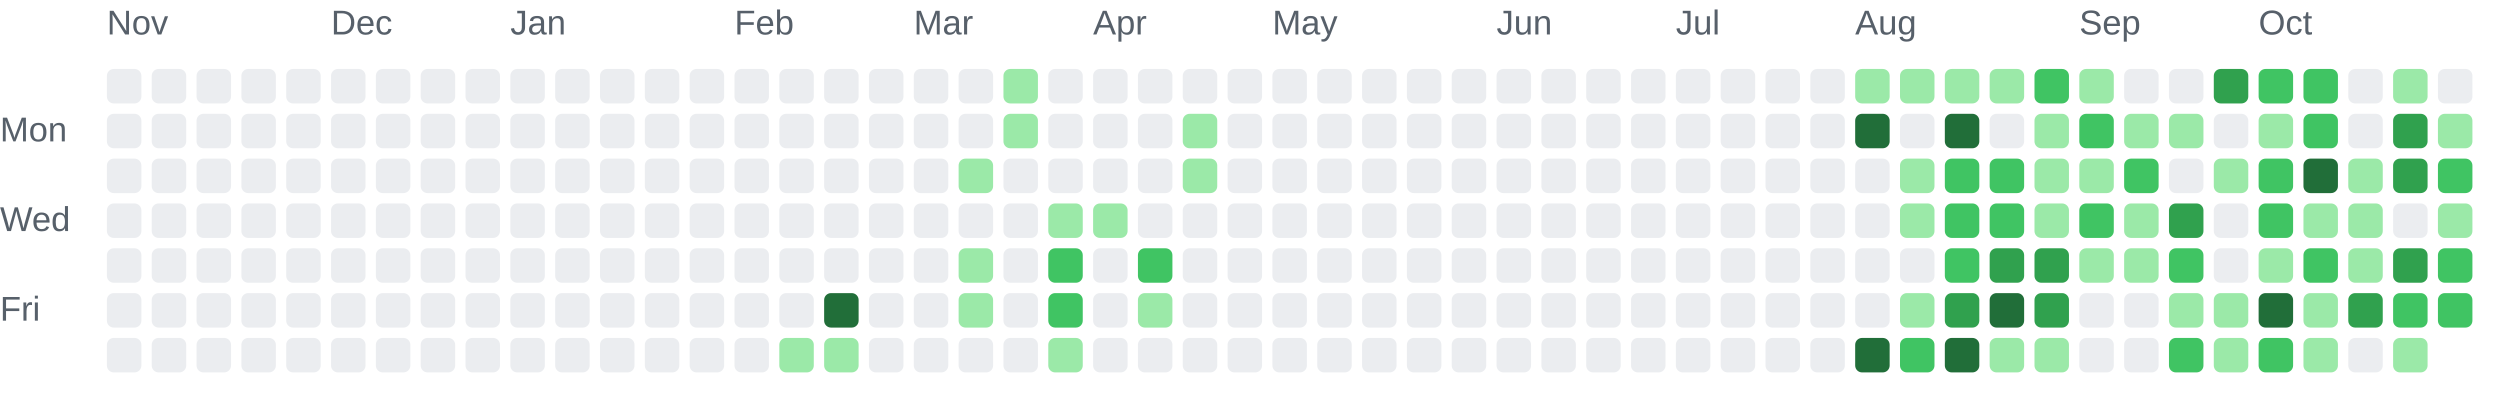
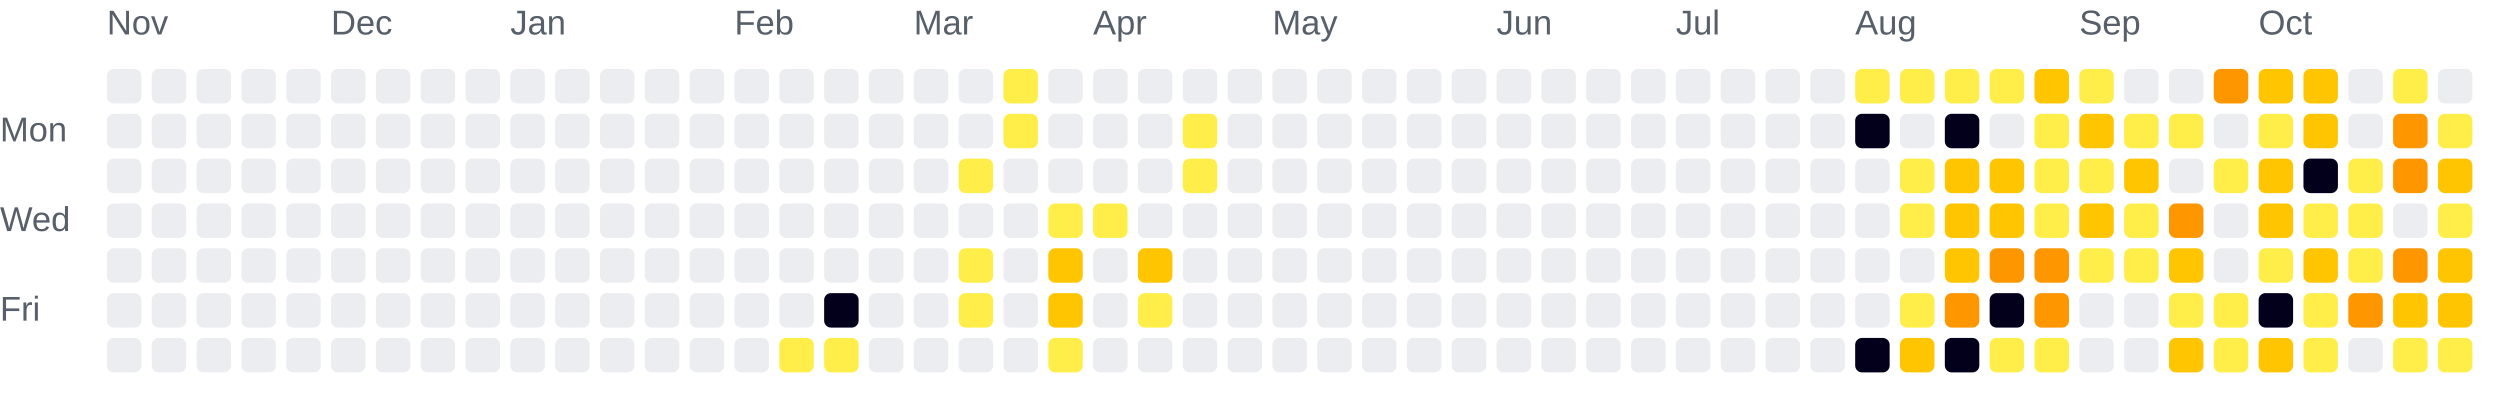
<svg xmlns="http://www.w3.org/2000/svg" role="img" aria-labelledby="chart-title chart-description" viewBox="0 0 725 116">
  <style>.chart-label { fill: #57606a; font: 10px Arial, sans-serif; }</style>
  <text class="chart-label" x="31" y="10">Nov</text>
  <text class="chart-label" x="96" y="10">Dec</text>
  <text class="chart-label" x="148" y="10">Jan</text>
  <text class="chart-label" x="213" y="10">Feb</text>
  <text class="chart-label" x="265" y="10">Mar</text>
  <text class="chart-label" x="317" y="10">Apr</text>
  <text class="chart-label" x="369" y="10">May</text>
  <text class="chart-label" x="434" y="10">Jun</text>
  <text class="chart-label" x="486" y="10">Jul</text>
  <text class="chart-label" x="538" y="10">Aug</text>
  <text class="chart-label" x="603" y="10">Sep</text>
  <text class="chart-label" x="655" y="10">Oct</text>
  <text class="chart-label" x="0" y="41">Mon</text>
  <text class="chart-label" x="0" y="67">Wed</text>
  <text class="chart-label" x="0" y="93">Fri</text>
  <rect x="31" y="20" width="10" height="10" rx="2" fill="#ebedf0">
    </rect>
  <rect x="31" y="33" width="10" height="10" rx="2" fill="#ebedf0">
    </rect>
  <rect x="31" y="46" width="10" height="10" rx="2" fill="#ebedf0">
    </rect>
  <rect x="31" y="59" width="10" height="10" rx="2" fill="#ebedf0">
    </rect>
  <rect x="31" y="72" width="10" height="10" rx="2" fill="#ebedf0">
    </rect>
  <rect x="31" y="85" width="10" height="10" rx="2" fill="#ebedf0">
    </rect>
  <rect x="31" y="98" width="10" height="10" rx="2" fill="#ebedf0">
    </rect>
  <rect x="44" y="20" width="10" height="10" rx="2" fill="#ebedf0">
    </rect>
  <rect x="44" y="33" width="10" height="10" rx="2" fill="#ebedf0">
    </rect>
  <rect x="44" y="46" width="10" height="10" rx="2" fill="#ebedf0">
    </rect>
  <rect x="44" y="59" width="10" height="10" rx="2" fill="#ebedf0">
    </rect>
  <rect x="44" y="72" width="10" height="10" rx="2" fill="#ebedf0">
    </rect>
  <rect x="44" y="85" width="10" height="10" rx="2" fill="#ebedf0">
    </rect>
  <rect x="44" y="98" width="10" height="10" rx="2" fill="#ebedf0">
    </rect>
  <rect x="57" y="20" width="10" height="10" rx="2" fill="#ebedf0">
    </rect>
  <rect x="57" y="33" width="10" height="10" rx="2" fill="#ebedf0">
    </rect>
  <rect x="57" y="46" width="10" height="10" rx="2" fill="#ebedf0">
    </rect>
  <rect x="57" y="59" width="10" height="10" rx="2" fill="#ebedf0">
    </rect>
  <rect x="57" y="72" width="10" height="10" rx="2" fill="#ebedf0">
    </rect>
  <rect x="57" y="85" width="10" height="10" rx="2" fill="#ebedf0">
    </rect>
  <rect x="57" y="98" width="10" height="10" rx="2" fill="#ebedf0">
    </rect>
  <rect x="70" y="20" width="10" height="10" rx="2" fill="#ebedf0">
    </rect>
  <rect x="70" y="33" width="10" height="10" rx="2" fill="#ebedf0">
    </rect>
  <rect x="70" y="46" width="10" height="10" rx="2" fill="#ebedf0">
    </rect>
  <rect x="70" y="59" width="10" height="10" rx="2" fill="#ebedf0">
    </rect>
  <rect x="70" y="72" width="10" height="10" rx="2" fill="#ebedf0">
    </rect>
  <rect x="70" y="85" width="10" height="10" rx="2" fill="#ebedf0">
    </rect>
  <rect x="70" y="98" width="10" height="10" rx="2" fill="#ebedf0">
    </rect>
  <rect x="83" y="20" width="10" height="10" rx="2" fill="#ebedf0">
    </rect>
  <rect x="83" y="33" width="10" height="10" rx="2" fill="#ebedf0">
    </rect>
  <rect x="83" y="46" width="10" height="10" rx="2" fill="#ebedf0">
    </rect>
  <rect x="83" y="59" width="10" height="10" rx="2" fill="#ebedf0">
    </rect>
  <rect x="83" y="72" width="10" height="10" rx="2" fill="#ebedf0">
    </rect>
  <rect x="83" y="85" width="10" height="10" rx="2" fill="#ebedf0">
    </rect>
  <rect x="83" y="98" width="10" height="10" rx="2" fill="#ebedf0">
    </rect>
  <rect x="96" y="20" width="10" height="10" rx="2" fill="#ebedf0">
    </rect>
  <rect x="96" y="33" width="10" height="10" rx="2" fill="#ebedf0">
    </rect>
  <rect x="96" y="46" width="10" height="10" rx="2" fill="#ebedf0">
    </rect>
  <rect x="96" y="59" width="10" height="10" rx="2" fill="#ebedf0">
    </rect>
  <rect x="96" y="72" width="10" height="10" rx="2" fill="#ebedf0">
    </rect>
  <rect x="96" y="85" width="10" height="10" rx="2" fill="#ebedf0">
    </rect>
  <rect x="96" y="98" width="10" height="10" rx="2" fill="#ebedf0">
    </rect>
  <rect x="109" y="20" width="10" height="10" rx="2" fill="#ebedf0">
    </rect>
  <rect x="109" y="33" width="10" height="10" rx="2" fill="#ebedf0">
    </rect>
  <rect x="109" y="46" width="10" height="10" rx="2" fill="#ebedf0">
    </rect>
  <rect x="109" y="59" width="10" height="10" rx="2" fill="#ebedf0">
    </rect>
  <rect x="109" y="72" width="10" height="10" rx="2" fill="#ebedf0">
    </rect>
  <rect x="109" y="85" width="10" height="10" rx="2" fill="#ebedf0">
    </rect>
  <rect x="109" y="98" width="10" height="10" rx="2" fill="#ebedf0">
    </rect>
  <rect x="122" y="20" width="10" height="10" rx="2" fill="#ebedf0">
    </rect>
  <rect x="122" y="33" width="10" height="10" rx="2" fill="#ebedf0">
    </rect>
  <rect x="122" y="46" width="10" height="10" rx="2" fill="#ebedf0">
    </rect>
  <rect x="122" y="59" width="10" height="10" rx="2" fill="#ebedf0">
    </rect>
  <rect x="122" y="72" width="10" height="10" rx="2" fill="#ebedf0">
    </rect>
  <rect x="122" y="85" width="10" height="10" rx="2" fill="#ebedf0">
    </rect>
  <rect x="122" y="98" width="10" height="10" rx="2" fill="#ebedf0">
    </rect>
  <rect x="135" y="20" width="10" height="10" rx="2" fill="#ebedf0">
    </rect>
  <rect x="135" y="33" width="10" height="10" rx="2" fill="#ebedf0">
    </rect>
  <rect x="135" y="46" width="10" height="10" rx="2" fill="#ebedf0">
    </rect>
  <rect x="135" y="59" width="10" height="10" rx="2" fill="#ebedf0">
    </rect>
  <rect x="135" y="72" width="10" height="10" rx="2" fill="#ebedf0">
    </rect>
  <rect x="135" y="85" width="10" height="10" rx="2" fill="#ebedf0">
    </rect>
  <rect x="135" y="98" width="10" height="10" rx="2" fill="#ebedf0">
    </rect>
  <rect x="148" y="20" width="10" height="10" rx="2" fill="#ebedf0">
    </rect>
  <rect x="148" y="33" width="10" height="10" rx="2" fill="#ebedf0">
    </rect>
  <rect x="148" y="46" width="10" height="10" rx="2" fill="#ebedf0">
    </rect>
  <rect x="148" y="59" width="10" height="10" rx="2" fill="#ebedf0">
    </rect>
  <rect x="148" y="72" width="10" height="10" rx="2" fill="#ebedf0">
    </rect>
  <rect x="148" y="85" width="10" height="10" rx="2" fill="#ebedf0">
    </rect>
  <rect x="148" y="98" width="10" height="10" rx="2" fill="#ebedf0">
    </rect>
  <rect x="161" y="20" width="10" height="10" rx="2" fill="#ebedf0">
    </rect>
  <rect x="161" y="33" width="10" height="10" rx="2" fill="#ebedf0">
    </rect>
  <rect x="161" y="46" width="10" height="10" rx="2" fill="#ebedf0">
    </rect>
  <rect x="161" y="59" width="10" height="10" rx="2" fill="#ebedf0">
    </rect>
  <rect x="161" y="72" width="10" height="10" rx="2" fill="#ebedf0">
    </rect>
  <rect x="161" y="85" width="10" height="10" rx="2" fill="#ebedf0">
    </rect>
  <rect x="161" y="98" width="10" height="10" rx="2" fill="#ebedf0">
    </rect>
  <rect x="174" y="20" width="10" height="10" rx="2" fill="#ebedf0">
    </rect>
  <rect x="174" y="33" width="10" height="10" rx="2" fill="#ebedf0">
    </rect>
  <rect x="174" y="46" width="10" height="10" rx="2" fill="#ebedf0">
    </rect>
  <rect x="174" y="59" width="10" height="10" rx="2" fill="#ebedf0">
    </rect>
  <rect x="174" y="72" width="10" height="10" rx="2" fill="#ebedf0">
    </rect>
  <rect x="174" y="85" width="10" height="10" rx="2" fill="#ebedf0">
    </rect>
  <rect x="174" y="98" width="10" height="10" rx="2" fill="#ebedf0">
    </rect>
  <rect x="187" y="20" width="10" height="10" rx="2" fill="#ebedf0">
    </rect>
  <rect x="187" y="33" width="10" height="10" rx="2" fill="#ebedf0">
    </rect>
  <rect x="187" y="46" width="10" height="10" rx="2" fill="#ebedf0">
    </rect>
  <rect x="187" y="59" width="10" height="10" rx="2" fill="#ebedf0">
    </rect>
  <rect x="187" y="72" width="10" height="10" rx="2" fill="#ebedf0">
    </rect>
  <rect x="187" y="85" width="10" height="10" rx="2" fill="#ebedf0">
    </rect>
  <rect x="187" y="98" width="10" height="10" rx="2" fill="#ebedf0">
    </rect>
  <rect x="200" y="20" width="10" height="10" rx="2" fill="#ebedf0">
    </rect>
  <rect x="200" y="33" width="10" height="10" rx="2" fill="#ebedf0">
    </rect>
  <rect x="200" y="46" width="10" height="10" rx="2" fill="#ebedf0">
    </rect>
  <rect x="200" y="59" width="10" height="10" rx="2" fill="#ebedf0">
    </rect>
  <rect x="200" y="72" width="10" height="10" rx="2" fill="#ebedf0">
    </rect>
  <rect x="200" y="85" width="10" height="10" rx="2" fill="#ebedf0">
    </rect>
  <rect x="200" y="98" width="10" height="10" rx="2" fill="#ebedf0">
    </rect>
  <rect x="213" y="20" width="10" height="10" rx="2" fill="#ebedf0">
    </rect>
  <rect x="213" y="33" width="10" height="10" rx="2" fill="#ebedf0">
    </rect>
  <rect x="213" y="46" width="10" height="10" rx="2" fill="#ebedf0">
    </rect>
  <rect x="213" y="59" width="10" height="10" rx="2" fill="#ebedf0">
    </rect>
  <rect x="213" y="72" width="10" height="10" rx="2" fill="#ebedf0">
    </rect>
  <rect x="213" y="85" width="10" height="10" rx="2" fill="#ebedf0">
    </rect>
  <rect x="213" y="98" width="10" height="10" rx="2" fill="#ebedf0">
    </rect>
  <rect x="226" y="20" width="10" height="10" rx="2" fill="#ebedf0">
    </rect>
  <rect x="226" y="33" width="10" height="10" rx="2" fill="#ebedf0">
    </rect>
  <rect x="226" y="46" width="10" height="10" rx="2" fill="#ebedf0">
    </rect>
  <rect x="226" y="59" width="10" height="10" rx="2" fill="#ebedf0">
    </rect>
  <rect x="226" y="72" width="10" height="10" rx="2" fill="#ebedf0">
    </rect>
  <rect x="226" y="85" width="10" height="10" rx="2" fill="#ebedf0">
    </rect>
-   <rect x="226" y="98" width="10" height="10" rx="2" fill="#9be9a8">
+   <rect x="226" y="98" width="10" height="10" rx="2" fill="#ffee4a">
    </rect>
  <rect x="239" y="20" width="10" height="10" rx="2" fill="#ebedf0">
    </rect>
  <rect x="239" y="33" width="10" height="10" rx="2" fill="#ebedf0">
    </rect>
  <rect x="239" y="46" width="10" height="10" rx="2" fill="#ebedf0">
    </rect>
  <rect x="239" y="59" width="10" height="10" rx="2" fill="#ebedf0">
    </rect>
  <rect x="239" y="72" width="10" height="10" rx="2" fill="#ebedf0">
    </rect>
-   <rect x="239" y="85" width="10" height="10" rx="2" fill="#216e39">
-     </rect>
-   <rect x="239" y="98" width="10" height="10" rx="2" fill="#9be9a8">
+   <rect x="239" y="85" width="10" height="10" rx="2" fill="#03001c">
+     </rect>
+   <rect x="239" y="98" width="10" height="10" rx="2" fill="#ffee4a">
    </rect>
  <rect x="252" y="20" width="10" height="10" rx="2" fill="#ebedf0">
    </rect>
  <rect x="252" y="33" width="10" height="10" rx="2" fill="#ebedf0">
    </rect>
  <rect x="252" y="46" width="10" height="10" rx="2" fill="#ebedf0">
    </rect>
  <rect x="252" y="59" width="10" height="10" rx="2" fill="#ebedf0">
    </rect>
  <rect x="252" y="72" width="10" height="10" rx="2" fill="#ebedf0">
    </rect>
  <rect x="252" y="85" width="10" height="10" rx="2" fill="#ebedf0">
    </rect>
  <rect x="252" y="98" width="10" height="10" rx="2" fill="#ebedf0">
    </rect>
  <rect x="265" y="20" width="10" height="10" rx="2" fill="#ebedf0">
    </rect>
  <rect x="265" y="33" width="10" height="10" rx="2" fill="#ebedf0">
    </rect>
  <rect x="265" y="46" width="10" height="10" rx="2" fill="#ebedf0">
    </rect>
  <rect x="265" y="59" width="10" height="10" rx="2" fill="#ebedf0">
    </rect>
  <rect x="265" y="72" width="10" height="10" rx="2" fill="#ebedf0">
    </rect>
  <rect x="265" y="85" width="10" height="10" rx="2" fill="#ebedf0">
    </rect>
  <rect x="265" y="98" width="10" height="10" rx="2" fill="#ebedf0">
    </rect>
  <rect x="278" y="20" width="10" height="10" rx="2" fill="#ebedf0">
    </rect>
  <rect x="278" y="33" width="10" height="10" rx="2" fill="#ebedf0">
    </rect>
-   <rect x="278" y="46" width="10" height="10" rx="2" fill="#9be9a8">
+   <rect x="278" y="46" width="10" height="10" rx="2" fill="#ffee4a">
    </rect>
  <rect x="278" y="59" width="10" height="10" rx="2" fill="#ebedf0">
    </rect>
-   <rect x="278" y="72" width="10" height="10" rx="2" fill="#9be9a8">
-     </rect>
-   <rect x="278" y="85" width="10" height="10" rx="2" fill="#9be9a8">
+   <rect x="278" y="72" width="10" height="10" rx="2" fill="#ffee4a">
+     </rect>
+   <rect x="278" y="85" width="10" height="10" rx="2" fill="#ffee4a">
    </rect>
  <rect x="278" y="98" width="10" height="10" rx="2" fill="#ebedf0">
    </rect>
-   <rect x="291" y="20" width="10" height="10" rx="2" fill="#9be9a8">
-     </rect>
-   <rect x="291" y="33" width="10" height="10" rx="2" fill="#9be9a8">
+   <rect x="291" y="20" width="10" height="10" rx="2" fill="#ffee4a">
+     </rect>
+   <rect x="291" y="33" width="10" height="10" rx="2" fill="#ffee4a">
    </rect>
  <rect x="291" y="46" width="10" height="10" rx="2" fill="#ebedf0">
    </rect>
  <rect x="291" y="59" width="10" height="10" rx="2" fill="#ebedf0">
    </rect>
  <rect x="291" y="72" width="10" height="10" rx="2" fill="#ebedf0">
    </rect>
  <rect x="291" y="85" width="10" height="10" rx="2" fill="#ebedf0">
    </rect>
  <rect x="291" y="98" width="10" height="10" rx="2" fill="#ebedf0">
    </rect>
  <rect x="304" y="20" width="10" height="10" rx="2" fill="#ebedf0">
    </rect>
  <rect x="304" y="33" width="10" height="10" rx="2" fill="#ebedf0">
    </rect>
  <rect x="304" y="46" width="10" height="10" rx="2" fill="#ebedf0">
    </rect>
-   <rect x="304" y="59" width="10" height="10" rx="2" fill="#9be9a8">
-     </rect>
-   <rect x="304" y="72" width="10" height="10" rx="2" fill="#40c463">
-     </rect>
-   <rect x="304" y="85" width="10" height="10" rx="2" fill="#40c463">
-     </rect>
-   <rect x="304" y="98" width="10" height="10" rx="2" fill="#9be9a8">
+   <rect x="304" y="59" width="10" height="10" rx="2" fill="#ffee4a">
+     </rect>
+   <rect x="304" y="72" width="10" height="10" rx="2" fill="#ffc501">
+     </rect>
+   <rect x="304" y="85" width="10" height="10" rx="2" fill="#ffc501">
+     </rect>
+   <rect x="304" y="98" width="10" height="10" rx="2" fill="#ffee4a">
    </rect>
  <rect x="317" y="20" width="10" height="10" rx="2" fill="#ebedf0">
    </rect>
  <rect x="317" y="33" width="10" height="10" rx="2" fill="#ebedf0">
    </rect>
  <rect x="317" y="46" width="10" height="10" rx="2" fill="#ebedf0">
    </rect>
-   <rect x="317" y="59" width="10" height="10" rx="2" fill="#9be9a8">
+   <rect x="317" y="59" width="10" height="10" rx="2" fill="#ffee4a">
    </rect>
  <rect x="317" y="72" width="10" height="10" rx="2" fill="#ebedf0">
    </rect>
  <rect x="317" y="85" width="10" height="10" rx="2" fill="#ebedf0">
    </rect>
  <rect x="317" y="98" width="10" height="10" rx="2" fill="#ebedf0">
    </rect>
  <rect x="330" y="20" width="10" height="10" rx="2" fill="#ebedf0">
    </rect>
  <rect x="330" y="33" width="10" height="10" rx="2" fill="#ebedf0">
    </rect>
  <rect x="330" y="46" width="10" height="10" rx="2" fill="#ebedf0">
    </rect>
  <rect x="330" y="59" width="10" height="10" rx="2" fill="#ebedf0">
    </rect>
-   <rect x="330" y="72" width="10" height="10" rx="2" fill="#40c463">
-     </rect>
-   <rect x="330" y="85" width="10" height="10" rx="2" fill="#9be9a8">
+   <rect x="330" y="72" width="10" height="10" rx="2" fill="#ffc501">
+     </rect>
+   <rect x="330" y="85" width="10" height="10" rx="2" fill="#ffee4a">
    </rect>
  <rect x="330" y="98" width="10" height="10" rx="2" fill="#ebedf0">
    </rect>
  <rect x="343" y="20" width="10" height="10" rx="2" fill="#ebedf0">
    </rect>
-   <rect x="343" y="33" width="10" height="10" rx="2" fill="#9be9a8">
-     </rect>
-   <rect x="343" y="46" width="10" height="10" rx="2" fill="#9be9a8">
+   <rect x="343" y="33" width="10" height="10" rx="2" fill="#ffee4a">
+     </rect>
+   <rect x="343" y="46" width="10" height="10" rx="2" fill="#ffee4a">
    </rect>
  <rect x="343" y="59" width="10" height="10" rx="2" fill="#ebedf0">
    </rect>
  <rect x="343" y="72" width="10" height="10" rx="2" fill="#ebedf0">
    </rect>
  <rect x="343" y="85" width="10" height="10" rx="2" fill="#ebedf0">
    </rect>
  <rect x="343" y="98" width="10" height="10" rx="2" fill="#ebedf0">
    </rect>
  <rect x="356" y="20" width="10" height="10" rx="2" fill="#ebedf0">
    </rect>
  <rect x="356" y="33" width="10" height="10" rx="2" fill="#ebedf0">
    </rect>
  <rect x="356" y="46" width="10" height="10" rx="2" fill="#ebedf0">
    </rect>
  <rect x="356" y="59" width="10" height="10" rx="2" fill="#ebedf0">
    </rect>
  <rect x="356" y="72" width="10" height="10" rx="2" fill="#ebedf0">
    </rect>
  <rect x="356" y="85" width="10" height="10" rx="2" fill="#ebedf0">
    </rect>
  <rect x="356" y="98" width="10" height="10" rx="2" fill="#ebedf0">
    </rect>
  <rect x="369" y="20" width="10" height="10" rx="2" fill="#ebedf0">
    </rect>
  <rect x="369" y="33" width="10" height="10" rx="2" fill="#ebedf0">
    </rect>
  <rect x="369" y="46" width="10" height="10" rx="2" fill="#ebedf0">
    </rect>
  <rect x="369" y="59" width="10" height="10" rx="2" fill="#ebedf0">
    </rect>
  <rect x="369" y="72" width="10" height="10" rx="2" fill="#ebedf0">
    </rect>
  <rect x="369" y="85" width="10" height="10" rx="2" fill="#ebedf0">
    </rect>
  <rect x="369" y="98" width="10" height="10" rx="2" fill="#ebedf0">
    </rect>
  <rect x="382" y="20" width="10" height="10" rx="2" fill="#ebedf0">
    </rect>
  <rect x="382" y="33" width="10" height="10" rx="2" fill="#ebedf0">
    </rect>
  <rect x="382" y="46" width="10" height="10" rx="2" fill="#ebedf0">
    </rect>
  <rect x="382" y="59" width="10" height="10" rx="2" fill="#ebedf0">
    </rect>
  <rect x="382" y="72" width="10" height="10" rx="2" fill="#ebedf0">
    </rect>
  <rect x="382" y="85" width="10" height="10" rx="2" fill="#ebedf0">
    </rect>
  <rect x="382" y="98" width="10" height="10" rx="2" fill="#ebedf0">
    </rect>
  <rect x="395" y="20" width="10" height="10" rx="2" fill="#ebedf0">
    </rect>
  <rect x="395" y="33" width="10" height="10" rx="2" fill="#ebedf0">
    </rect>
  <rect x="395" y="46" width="10" height="10" rx="2" fill="#ebedf0">
    </rect>
  <rect x="395" y="59" width="10" height="10" rx="2" fill="#ebedf0">
    </rect>
  <rect x="395" y="72" width="10" height="10" rx="2" fill="#ebedf0">
    </rect>
  <rect x="395" y="85" width="10" height="10" rx="2" fill="#ebedf0">
    </rect>
  <rect x="395" y="98" width="10" height="10" rx="2" fill="#ebedf0">
    </rect>
  <rect x="408" y="20" width="10" height="10" rx="2" fill="#ebedf0">
    </rect>
  <rect x="408" y="33" width="10" height="10" rx="2" fill="#ebedf0">
    </rect>
  <rect x="408" y="46" width="10" height="10" rx="2" fill="#ebedf0">
    </rect>
  <rect x="408" y="59" width="10" height="10" rx="2" fill="#ebedf0">
    </rect>
  <rect x="408" y="72" width="10" height="10" rx="2" fill="#ebedf0">
    </rect>
  <rect x="408" y="85" width="10" height="10" rx="2" fill="#ebedf0">
    </rect>
  <rect x="408" y="98" width="10" height="10" rx="2" fill="#ebedf0">
    </rect>
  <rect x="421" y="20" width="10" height="10" rx="2" fill="#ebedf0">
    </rect>
  <rect x="421" y="33" width="10" height="10" rx="2" fill="#ebedf0">
    </rect>
  <rect x="421" y="46" width="10" height="10" rx="2" fill="#ebedf0">
    </rect>
  <rect x="421" y="59" width="10" height="10" rx="2" fill="#ebedf0">
    </rect>
  <rect x="421" y="72" width="10" height="10" rx="2" fill="#ebedf0">
    </rect>
  <rect x="421" y="85" width="10" height="10" rx="2" fill="#ebedf0">
    </rect>
  <rect x="421" y="98" width="10" height="10" rx="2" fill="#ebedf0">
    </rect>
  <rect x="434" y="20" width="10" height="10" rx="2" fill="#ebedf0">
    </rect>
  <rect x="434" y="33" width="10" height="10" rx="2" fill="#ebedf0">
    </rect>
  <rect x="434" y="46" width="10" height="10" rx="2" fill="#ebedf0">
    </rect>
  <rect x="434" y="59" width="10" height="10" rx="2" fill="#ebedf0">
    </rect>
  <rect x="434" y="72" width="10" height="10" rx="2" fill="#ebedf0">
    </rect>
  <rect x="434" y="85" width="10" height="10" rx="2" fill="#ebedf0">
    </rect>
  <rect x="434" y="98" width="10" height="10" rx="2" fill="#ebedf0">
    </rect>
  <rect x="447" y="20" width="10" height="10" rx="2" fill="#ebedf0">
    </rect>
  <rect x="447" y="33" width="10" height="10" rx="2" fill="#ebedf0">
    </rect>
  <rect x="447" y="46" width="10" height="10" rx="2" fill="#ebedf0">
    </rect>
  <rect x="447" y="59" width="10" height="10" rx="2" fill="#ebedf0">
    </rect>
  <rect x="447" y="72" width="10" height="10" rx="2" fill="#ebedf0">
    </rect>
  <rect x="447" y="85" width="10" height="10" rx="2" fill="#ebedf0">
    </rect>
  <rect x="447" y="98" width="10" height="10" rx="2" fill="#ebedf0">
    </rect>
  <rect x="460" y="20" width="10" height="10" rx="2" fill="#ebedf0">
    </rect>
  <rect x="460" y="33" width="10" height="10" rx="2" fill="#ebedf0">
    </rect>
  <rect x="460" y="46" width="10" height="10" rx="2" fill="#ebedf0">
    </rect>
  <rect x="460" y="59" width="10" height="10" rx="2" fill="#ebedf0">
    </rect>
  <rect x="460" y="72" width="10" height="10" rx="2" fill="#ebedf0">
    </rect>
  <rect x="460" y="85" width="10" height="10" rx="2" fill="#ebedf0">
    </rect>
  <rect x="460" y="98" width="10" height="10" rx="2" fill="#ebedf0">
    </rect>
  <rect x="473" y="20" width="10" height="10" rx="2" fill="#ebedf0">
    </rect>
  <rect x="473" y="33" width="10" height="10" rx="2" fill="#ebedf0">
    </rect>
  <rect x="473" y="46" width="10" height="10" rx="2" fill="#ebedf0">
    </rect>
  <rect x="473" y="59" width="10" height="10" rx="2" fill="#ebedf0">
    </rect>
  <rect x="473" y="72" width="10" height="10" rx="2" fill="#ebedf0">
    </rect>
  <rect x="473" y="85" width="10" height="10" rx="2" fill="#ebedf0">
    </rect>
  <rect x="473" y="98" width="10" height="10" rx="2" fill="#ebedf0">
    </rect>
  <rect x="486" y="20" width="10" height="10" rx="2" fill="#ebedf0">
    </rect>
  <rect x="486" y="33" width="10" height="10" rx="2" fill="#ebedf0">
    </rect>
  <rect x="486" y="46" width="10" height="10" rx="2" fill="#ebedf0">
    </rect>
  <rect x="486" y="59" width="10" height="10" rx="2" fill="#ebedf0">
    </rect>
  <rect x="486" y="72" width="10" height="10" rx="2" fill="#ebedf0">
    </rect>
  <rect x="486" y="85" width="10" height="10" rx="2" fill="#ebedf0">
    </rect>
  <rect x="486" y="98" width="10" height="10" rx="2" fill="#ebedf0">
    </rect>
  <rect x="499" y="20" width="10" height="10" rx="2" fill="#ebedf0">
    </rect>
  <rect x="499" y="33" width="10" height="10" rx="2" fill="#ebedf0">
    </rect>
  <rect x="499" y="46" width="10" height="10" rx="2" fill="#ebedf0">
    </rect>
  <rect x="499" y="59" width="10" height="10" rx="2" fill="#ebedf0">
    </rect>
  <rect x="499" y="72" width="10" height="10" rx="2" fill="#ebedf0">
    </rect>
  <rect x="499" y="85" width="10" height="10" rx="2" fill="#ebedf0">
    </rect>
  <rect x="499" y="98" width="10" height="10" rx="2" fill="#ebedf0">
    </rect>
  <rect x="512" y="20" width="10" height="10" rx="2" fill="#ebedf0">
    </rect>
  <rect x="512" y="33" width="10" height="10" rx="2" fill="#ebedf0">
    </rect>
  <rect x="512" y="46" width="10" height="10" rx="2" fill="#ebedf0">
    </rect>
  <rect x="512" y="59" width="10" height="10" rx="2" fill="#ebedf0">
    </rect>
  <rect x="512" y="72" width="10" height="10" rx="2" fill="#ebedf0">
    </rect>
  <rect x="512" y="85" width="10" height="10" rx="2" fill="#ebedf0">
    </rect>
  <rect x="512" y="98" width="10" height="10" rx="2" fill="#ebedf0">
    </rect>
  <rect x="525" y="20" width="10" height="10" rx="2" fill="#ebedf0">
    </rect>
  <rect x="525" y="33" width="10" height="10" rx="2" fill="#ebedf0">
    </rect>
  <rect x="525" y="46" width="10" height="10" rx="2" fill="#ebedf0">
    </rect>
  <rect x="525" y="59" width="10" height="10" rx="2" fill="#ebedf0">
    </rect>
  <rect x="525" y="72" width="10" height="10" rx="2" fill="#ebedf0">
    </rect>
  <rect x="525" y="85" width="10" height="10" rx="2" fill="#ebedf0">
    </rect>
  <rect x="525" y="98" width="10" height="10" rx="2" fill="#ebedf0">
    </rect>
-   <rect x="538" y="20" width="10" height="10" rx="2" fill="#9be9a8">
-     </rect>
-   <rect x="538" y="33" width="10" height="10" rx="2" fill="#216e39">
+   <rect x="538" y="20" width="10" height="10" rx="2" fill="#ffee4a">
+     </rect>
+   <rect x="538" y="33" width="10" height="10" rx="2" fill="#03001c">
    </rect>
  <rect x="538" y="46" width="10" height="10" rx="2" fill="#ebedf0">
    </rect>
  <rect x="538" y="59" width="10" height="10" rx="2" fill="#ebedf0">
    </rect>
  <rect x="538" y="72" width="10" height="10" rx="2" fill="#ebedf0">
    </rect>
  <rect x="538" y="85" width="10" height="10" rx="2" fill="#ebedf0">
    </rect>
-   <rect x="538" y="98" width="10" height="10" rx="2" fill="#216e39">
-     </rect>
-   <rect x="551" y="20" width="10" height="10" rx="2" fill="#9be9a8">
+   <rect x="538" y="98" width="10" height="10" rx="2" fill="#03001c">
+     </rect>
+   <rect x="551" y="20" width="10" height="10" rx="2" fill="#ffee4a">
    </rect>
  <rect x="551" y="33" width="10" height="10" rx="2" fill="#ebedf0">
    </rect>
-   <rect x="551" y="46" width="10" height="10" rx="2" fill="#9be9a8">
-     </rect>
-   <rect x="551" y="59" width="10" height="10" rx="2" fill="#9be9a8">
+   <rect x="551" y="46" width="10" height="10" rx="2" fill="#ffee4a">
+     </rect>
+   <rect x="551" y="59" width="10" height="10" rx="2" fill="#ffee4a">
    </rect>
  <rect x="551" y="72" width="10" height="10" rx="2" fill="#ebedf0">
    </rect>
-   <rect x="551" y="85" width="10" height="10" rx="2" fill="#9be9a8">
-     </rect>
-   <rect x="551" y="98" width="10" height="10" rx="2" fill="#40c463">
-     </rect>
-   <rect x="564" y="20" width="10" height="10" rx="2" fill="#9be9a8">
-     </rect>
-   <rect x="564" y="33" width="10" height="10" rx="2" fill="#216e39">
-     </rect>
-   <rect x="564" y="46" width="10" height="10" rx="2" fill="#40c463">
-     </rect>
-   <rect x="564" y="59" width="10" height="10" rx="2" fill="#40c463">
-     </rect>
-   <rect x="564" y="72" width="10" height="10" rx="2" fill="#40c463">
-     </rect>
-   <rect x="564" y="85" width="10" height="10" rx="2" fill="#30a14e">
-     </rect>
-   <rect x="564" y="98" width="10" height="10" rx="2" fill="#216e39">
-     </rect>
-   <rect x="577" y="20" width="10" height="10" rx="2" fill="#9be9a8">
+   <rect x="551" y="85" width="10" height="10" rx="2" fill="#ffee4a">
+     </rect>
+   <rect x="551" y="98" width="10" height="10" rx="2" fill="#ffc501">
+     </rect>
+   <rect x="564" y="20" width="10" height="10" rx="2" fill="#ffee4a">
+     </rect>
+   <rect x="564" y="33" width="10" height="10" rx="2" fill="#03001c">
+     </rect>
+   <rect x="564" y="46" width="10" height="10" rx="2" fill="#ffc501">
+     </rect>
+   <rect x="564" y="59" width="10" height="10" rx="2" fill="#ffc501">
+     </rect>
+   <rect x="564" y="72" width="10" height="10" rx="2" fill="#ffc501">
+     </rect>
+   <rect x="564" y="85" width="10" height="10" rx="2" fill="#fe9600">
+     </rect>
+   <rect x="564" y="98" width="10" height="10" rx="2" fill="#03001c">
+     </rect>
+   <rect x="577" y="20" width="10" height="10" rx="2" fill="#ffee4a">
    </rect>
  <rect x="577" y="33" width="10" height="10" rx="2" fill="#ebedf0">
    </rect>
-   <rect x="577" y="46" width="10" height="10" rx="2" fill="#40c463">
-     </rect>
-   <rect x="577" y="59" width="10" height="10" rx="2" fill="#40c463">
-     </rect>
-   <rect x="577" y="72" width="10" height="10" rx="2" fill="#30a14e">
-     </rect>
-   <rect x="577" y="85" width="10" height="10" rx="2" fill="#216e39">
-     </rect>
-   <rect x="577" y="98" width="10" height="10" rx="2" fill="#9be9a8">
-     </rect>
-   <rect x="590" y="20" width="10" height="10" rx="2" fill="#40c463">
-     </rect>
-   <rect x="590" y="33" width="10" height="10" rx="2" fill="#9be9a8">
-     </rect>
-   <rect x="590" y="46" width="10" height="10" rx="2" fill="#9be9a8">
-     </rect>
-   <rect x="590" y="59" width="10" height="10" rx="2" fill="#9be9a8">
-     </rect>
-   <rect x="590" y="72" width="10" height="10" rx="2" fill="#30a14e">
-     </rect>
-   <rect x="590" y="85" width="10" height="10" rx="2" fill="#30a14e">
-     </rect>
-   <rect x="590" y="98" width="10" height="10" rx="2" fill="#9be9a8">
-     </rect>
-   <rect x="603" y="20" width="10" height="10" rx="2" fill="#9be9a8">
-     </rect>
-   <rect x="603" y="33" width="10" height="10" rx="2" fill="#40c463">
-     </rect>
-   <rect x="603" y="46" width="10" height="10" rx="2" fill="#9be9a8">
-     </rect>
-   <rect x="603" y="59" width="10" height="10" rx="2" fill="#40c463">
-     </rect>
-   <rect x="603" y="72" width="10" height="10" rx="2" fill="#9be9a8">
+   <rect x="577" y="46" width="10" height="10" rx="2" fill="#ffc501">
+     </rect>
+   <rect x="577" y="59" width="10" height="10" rx="2" fill="#ffc501">
+     </rect>
+   <rect x="577" y="72" width="10" height="10" rx="2" fill="#fe9600">
+     </rect>
+   <rect x="577" y="85" width="10" height="10" rx="2" fill="#03001c">
+     </rect>
+   <rect x="577" y="98" width="10" height="10" rx="2" fill="#ffee4a">
+     </rect>
+   <rect x="590" y="20" width="10" height="10" rx="2" fill="#ffc501">
+     </rect>
+   <rect x="590" y="33" width="10" height="10" rx="2" fill="#ffee4a">
+     </rect>
+   <rect x="590" y="46" width="10" height="10" rx="2" fill="#ffee4a">
+     </rect>
+   <rect x="590" y="59" width="10" height="10" rx="2" fill="#ffee4a">
+     </rect>
+   <rect x="590" y="72" width="10" height="10" rx="2" fill="#fe9600">
+     </rect>
+   <rect x="590" y="85" width="10" height="10" rx="2" fill="#fe9600">
+     </rect>
+   <rect x="590" y="98" width="10" height="10" rx="2" fill="#ffee4a">
+     </rect>
+   <rect x="603" y="20" width="10" height="10" rx="2" fill="#ffee4a">
+     </rect>
+   <rect x="603" y="33" width="10" height="10" rx="2" fill="#ffc501">
+     </rect>
+   <rect x="603" y="46" width="10" height="10" rx="2" fill="#ffee4a">
+     </rect>
+   <rect x="603" y="59" width="10" height="10" rx="2" fill="#ffc501">
+     </rect>
+   <rect x="603" y="72" width="10" height="10" rx="2" fill="#ffee4a">
    </rect>
  <rect x="603" y="85" width="10" height="10" rx="2" fill="#ebedf0">
    </rect>
  <rect x="603" y="98" width="10" height="10" rx="2" fill="#ebedf0">
    </rect>
  <rect x="616" y="20" width="10" height="10" rx="2" fill="#ebedf0">
    </rect>
-   <rect x="616" y="33" width="10" height="10" rx="2" fill="#9be9a8">
-     </rect>
-   <rect x="616" y="46" width="10" height="10" rx="2" fill="#40c463">
-     </rect>
-   <rect x="616" y="59" width="10" height="10" rx="2" fill="#9be9a8">
-     </rect>
-   <rect x="616" y="72" width="10" height="10" rx="2" fill="#9be9a8">
+   <rect x="616" y="33" width="10" height="10" rx="2" fill="#ffee4a">
+     </rect>
+   <rect x="616" y="46" width="10" height="10" rx="2" fill="#ffc501">
+     </rect>
+   <rect x="616" y="59" width="10" height="10" rx="2" fill="#ffee4a">
+     </rect>
+   <rect x="616" y="72" width="10" height="10" rx="2" fill="#ffee4a">
    </rect>
  <rect x="616" y="85" width="10" height="10" rx="2" fill="#ebedf0">
    </rect>
  <rect x="616" y="98" width="10" height="10" rx="2" fill="#ebedf0">
    </rect>
  <rect x="629" y="20" width="10" height="10" rx="2" fill="#ebedf0">
    </rect>
-   <rect x="629" y="33" width="10" height="10" rx="2" fill="#9be9a8">
+   <rect x="629" y="33" width="10" height="10" rx="2" fill="#ffee4a">
    </rect>
  <rect x="629" y="46" width="10" height="10" rx="2" fill="#ebedf0">
    </rect>
-   <rect x="629" y="59" width="10" height="10" rx="2" fill="#30a14e">
-     </rect>
-   <rect x="629" y="72" width="10" height="10" rx="2" fill="#40c463">
-     </rect>
-   <rect x="629" y="85" width="10" height="10" rx="2" fill="#9be9a8">
-     </rect>
-   <rect x="629" y="98" width="10" height="10" rx="2" fill="#40c463">
-     </rect>
-   <rect x="642" y="20" width="10" height="10" rx="2" fill="#30a14e">
+   <rect x="629" y="59" width="10" height="10" rx="2" fill="#fe9600">
+     </rect>
+   <rect x="629" y="72" width="10" height="10" rx="2" fill="#ffc501">
+     </rect>
+   <rect x="629" y="85" width="10" height="10" rx="2" fill="#ffee4a">
+     </rect>
+   <rect x="629" y="98" width="10" height="10" rx="2" fill="#ffc501">
+     </rect>
+   <rect x="642" y="20" width="10" height="10" rx="2" fill="#fe9600">
    </rect>
  <rect x="642" y="33" width="10" height="10" rx="2" fill="#ebedf0">
    </rect>
-   <rect x="642" y="46" width="10" height="10" rx="2" fill="#9be9a8">
+   <rect x="642" y="46" width="10" height="10" rx="2" fill="#ffee4a">
    </rect>
  <rect x="642" y="59" width="10" height="10" rx="2" fill="#ebedf0">
    </rect>
  <rect x="642" y="72" width="10" height="10" rx="2" fill="#ebedf0">
    </rect>
-   <rect x="642" y="85" width="10" height="10" rx="2" fill="#9be9a8">
-     </rect>
-   <rect x="642" y="98" width="10" height="10" rx="2" fill="#9be9a8">
-     </rect>
-   <rect x="655" y="20" width="10" height="10" rx="2" fill="#40c463">
-     </rect>
-   <rect x="655" y="33" width="10" height="10" rx="2" fill="#9be9a8">
-     </rect>
-   <rect x="655" y="46" width="10" height="10" rx="2" fill="#40c463">
-     </rect>
-   <rect x="655" y="59" width="10" height="10" rx="2" fill="#40c463">
-     </rect>
-   <rect x="655" y="72" width="10" height="10" rx="2" fill="#9be9a8">
-     </rect>
-   <rect x="655" y="85" width="10" height="10" rx="2" fill="#216e39">
-     </rect>
-   <rect x="655" y="98" width="10" height="10" rx="2" fill="#40c463">
-     </rect>
-   <rect x="668" y="20" width="10" height="10" rx="2" fill="#40c463">
-     </rect>
-   <rect x="668" y="33" width="10" height="10" rx="2" fill="#40c463">
-     </rect>
-   <rect x="668" y="46" width="10" height="10" rx="2" fill="#216e39">
-     </rect>
-   <rect x="668" y="59" width="10" height="10" rx="2" fill="#9be9a8">
-     </rect>
-   <rect x="668" y="72" width="10" height="10" rx="2" fill="#40c463">
-     </rect>
-   <rect x="668" y="85" width="10" height="10" rx="2" fill="#9be9a8">
-     </rect>
-   <rect x="668" y="98" width="10" height="10" rx="2" fill="#9be9a8">
+   <rect x="642" y="85" width="10" height="10" rx="2" fill="#ffee4a">
+     </rect>
+   <rect x="642" y="98" width="10" height="10" rx="2" fill="#ffee4a">
+     </rect>
+   <rect x="655" y="20" width="10" height="10" rx="2" fill="#ffc501">
+     </rect>
+   <rect x="655" y="33" width="10" height="10" rx="2" fill="#ffee4a">
+     </rect>
+   <rect x="655" y="46" width="10" height="10" rx="2" fill="#ffc501">
+     </rect>
+   <rect x="655" y="59" width="10" height="10" rx="2" fill="#ffc501">
+     </rect>
+   <rect x="655" y="72" width="10" height="10" rx="2" fill="#ffee4a">
+     </rect>
+   <rect x="655" y="85" width="10" height="10" rx="2" fill="#03001c">
+     </rect>
+   <rect x="655" y="98" width="10" height="10" rx="2" fill="#ffc501">
+     </rect>
+   <rect x="668" y="20" width="10" height="10" rx="2" fill="#ffc501">
+     </rect>
+   <rect x="668" y="33" width="10" height="10" rx="2" fill="#ffc501">
+     </rect>
+   <rect x="668" y="46" width="10" height="10" rx="2" fill="#03001c">
+     </rect>
+   <rect x="668" y="59" width="10" height="10" rx="2" fill="#ffee4a">
+     </rect>
+   <rect x="668" y="72" width="10" height="10" rx="2" fill="#ffc501">
+     </rect>
+   <rect x="668" y="85" width="10" height="10" rx="2" fill="#ffee4a">
+     </rect>
+   <rect x="668" y="98" width="10" height="10" rx="2" fill="#ffee4a">
    </rect>
  <rect x="681" y="20" width="10" height="10" rx="2" fill="#ebedf0">
    </rect>
  <rect x="681" y="33" width="10" height="10" rx="2" fill="#ebedf0">
    </rect>
-   <rect x="681" y="46" width="10" height="10" rx="2" fill="#9be9a8">
-     </rect>
-   <rect x="681" y="59" width="10" height="10" rx="2" fill="#9be9a8">
-     </rect>
-   <rect x="681" y="72" width="10" height="10" rx="2" fill="#9be9a8">
-     </rect>
-   <rect x="681" y="85" width="10" height="10" rx="2" fill="#30a14e">
+   <rect x="681" y="46" width="10" height="10" rx="2" fill="#ffee4a">
+     </rect>
+   <rect x="681" y="59" width="10" height="10" rx="2" fill="#ffee4a">
+     </rect>
+   <rect x="681" y="72" width="10" height="10" rx="2" fill="#ffee4a">
+     </rect>
+   <rect x="681" y="85" width="10" height="10" rx="2" fill="#fe9600">
    </rect>
  <rect x="681" y="98" width="10" height="10" rx="2" fill="#ebedf0">
    </rect>
-   <rect x="694" y="20" width="10" height="10" rx="2" fill="#9be9a8">
-     </rect>
-   <rect x="694" y="33" width="10" height="10" rx="2" fill="#30a14e">
-     </rect>
-   <rect x="694" y="46" width="10" height="10" rx="2" fill="#30a14e">
+   <rect x="694" y="20" width="10" height="10" rx="2" fill="#ffee4a">
+     </rect>
+   <rect x="694" y="33" width="10" height="10" rx="2" fill="#fe9600">
+     </rect>
+   <rect x="694" y="46" width="10" height="10" rx="2" fill="#fe9600">
    </rect>
  <rect x="694" y="59" width="10" height="10" rx="2" fill="#ebedf0">
    </rect>
-   <rect x="694" y="72" width="10" height="10" rx="2" fill="#30a14e">
-     </rect>
-   <rect x="694" y="85" width="10" height="10" rx="2" fill="#40c463">
-     </rect>
-   <rect x="694" y="98" width="10" height="10" rx="2" fill="#9be9a8">
+   <rect x="694" y="72" width="10" height="10" rx="2" fill="#fe9600">
+     </rect>
+   <rect x="694" y="85" width="10" height="10" rx="2" fill="#ffc501">
+     </rect>
+   <rect x="694" y="98" width="10" height="10" rx="2" fill="#ffee4a">
    </rect>
  <rect x="707" y="20" width="10" height="10" rx="2" fill="#ebedf0">
    </rect>
-   <rect x="707" y="33" width="10" height="10" rx="2" fill="#9be9a8">
-     </rect>
-   <rect x="707" y="46" width="10" height="10" rx="2" fill="#40c463">
-     </rect>
-   <rect x="707" y="59" width="10" height="10" rx="2" fill="#9be9a8">
-     </rect>
-   <rect x="707" y="72" width="10" height="10" rx="2" fill="#40c463">
-     </rect>
-   <rect x="707" y="85" width="10" height="10" rx="2" fill="#40c463">
+   <rect x="707" y="33" width="10" height="10" rx="2" fill="#ffee4a">
+     </rect>
+   <rect x="707" y="46" width="10" height="10" rx="2" fill="#ffc501">
+     </rect>
+   <rect x="707" y="59" width="10" height="10" rx="2" fill="#ffee4a">
+     </rect>
+   <rect x="707" y="72" width="10" height="10" rx="2" fill="#ffc501">
+     </rect>
+   <rect x="707" y="85" width="10" height="10" rx="2" fill="#ffc501">
+     </rect>
+   <rect x="707" y="98" width="10" height="10" rx="2" fill="#ffee4a">
    </rect>
</svg>
